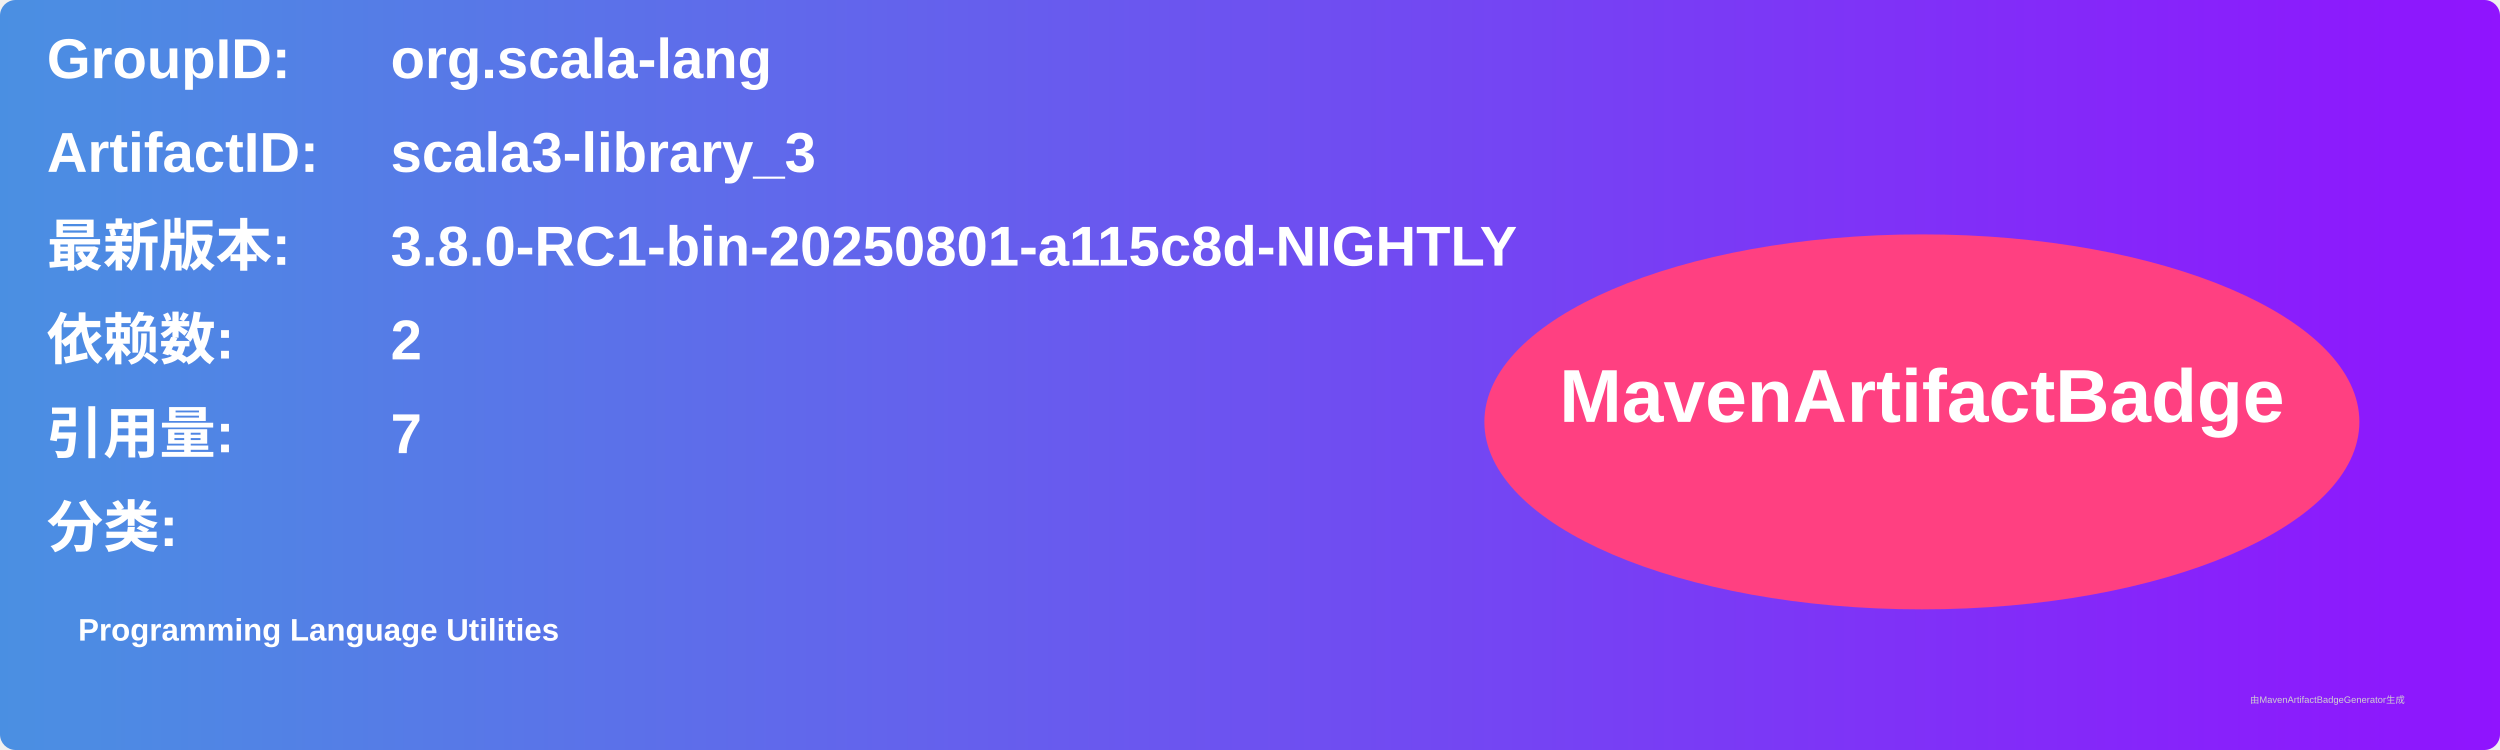
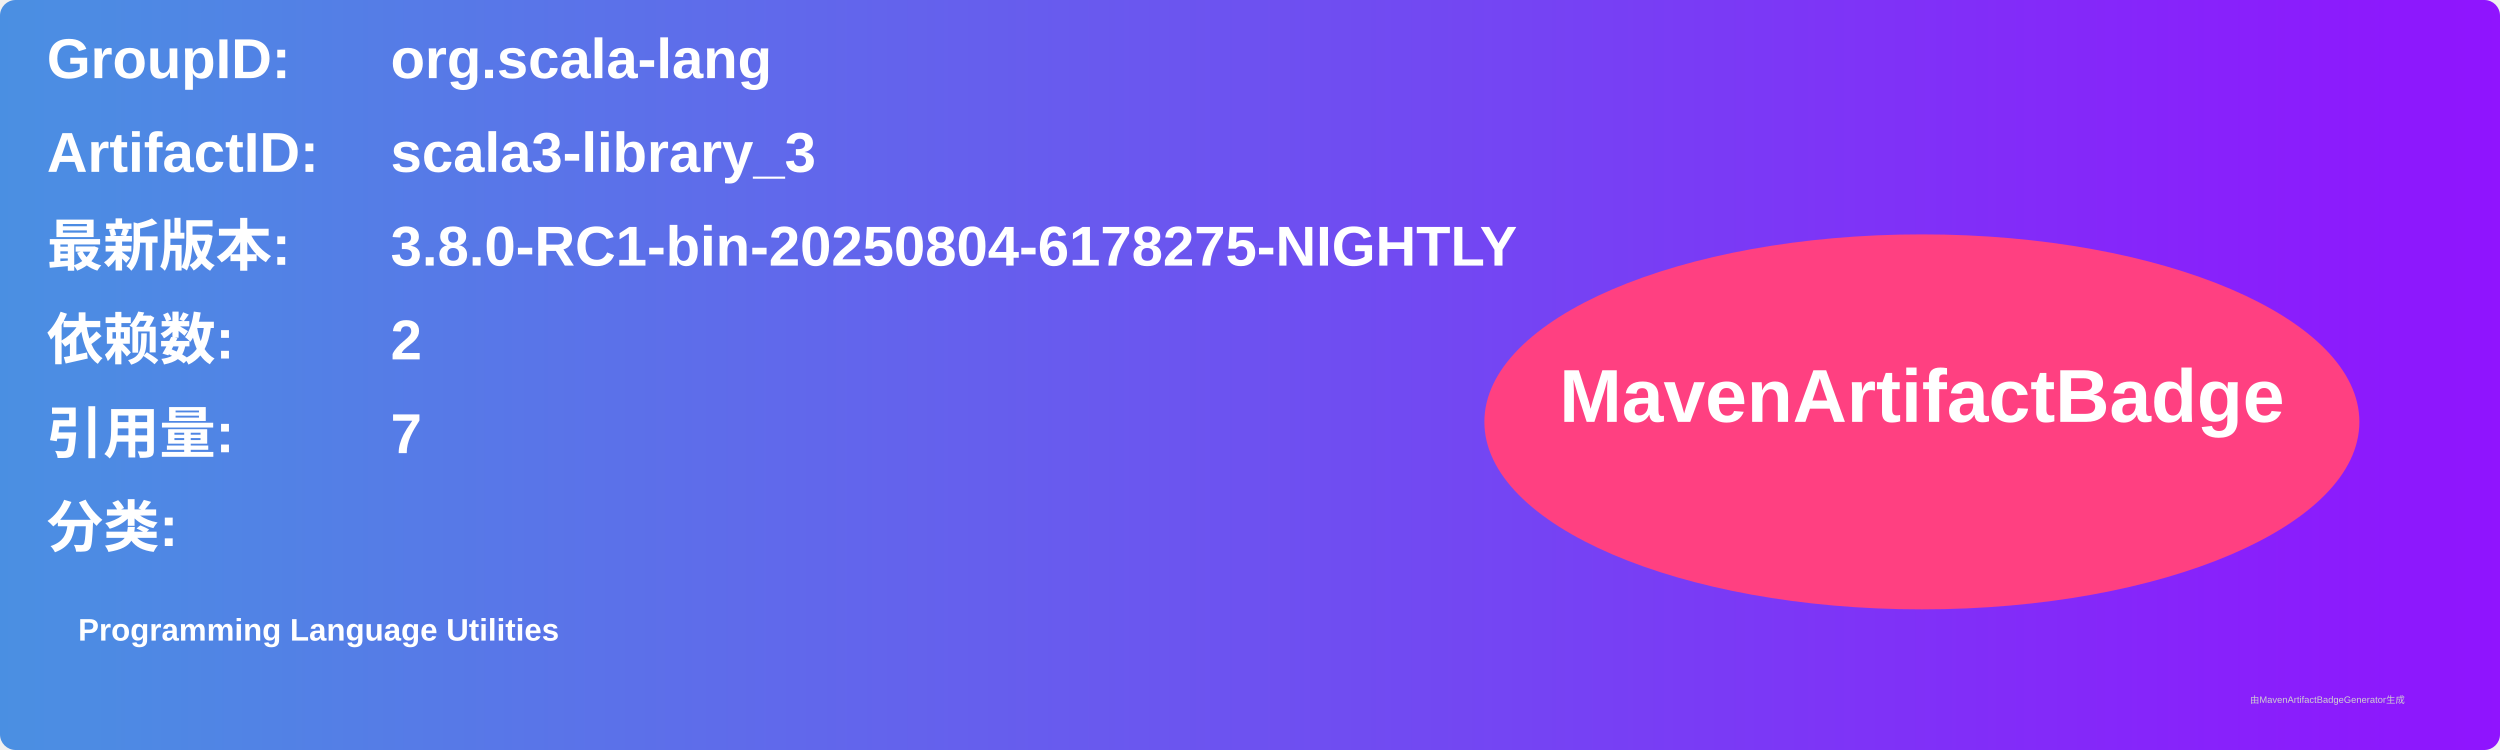
<svg xmlns="http://www.w3.org/2000/svg" width="800" height="240" viewBox="0 0 800 240">
  <linearGradient id="grad" x1="0%" y1="0%" x2="100%" y2="0%">
    <stop offset="0%" stop-color="#4a90e2" />
    <stop offset="100%" stop-color="#9013fe" />
  </linearGradient>
  <rect width="100%" height="100%" rx="5" ry="5" fill="url(#grad)" />
  <g transform="translate(15, 15)">
    <text x="0" y="10" font-family="Arial" font-size="18" fill="white" font-weight="bold" width="260">GroupID:</text>
    <text x="110" y="10" font-family="Arial" font-size="18" fill="white" font-weight="bold" width="460">org.scala-lang</text>
    <text x="0" y="40" font-family="Arial" font-size="18" fill="white" font-weight="bold" width="260">ArtifactID:</text>
    <text x="110" y="40" font-family="Arial" font-size="18" fill="white" font-weight="bold" width="460">scala3-library_3</text>
    <text x="0" y="70" font-family="Arial" font-size="18" fill="white" font-weight="bold">最新版本:</text>
    <text x="110" y="70" font-family="Arial" font-size="18" fill="white" font-weight="bold">
-       <tspan font-weight="bold">3.8.0-RC1-bin-20250801-a115c8d-NIGHTLY</tspan>
+       <tspan font-weight="bold">3.8.0-RC1-bin-20250804-6178275-NIGHTLY</tspan>
    </text>
    <text x="0" y="100" font-family="Arial" font-size="18" fill="white" font-weight="bold">依赖数: </text>
    <text x="110" y="100" font-family="Arial" font-size="18" fill="white">
      <tspan font-weight="bold">2</tspan>
    </text>
    <text x="0" y="130" font-family="Arial" font-size="18" fill="white" font-weight="bold">引用量: </text>
    <text x="110" y="130" font-family="Arial" font-size="18" fill="white">
      <tspan font-weight="bold">7</tspan>
    </text>
    <text x="0" y="160" font-family="Arial" font-size="18" fill="white" font-weight="bold">分类:</text>
    <text x="10" y="190" font-family="Arial" font-size="10" fill="white">
      <tspan font-weight="bold">Programming Language Utilities</tspan>
    </text>
    <ellipse cx="600" cy="120" rx="140" ry="60" fill="#ff4081" />
    <text x="600" y="120" text-anchor="middle" font-family="Arial" font-size="24" fill="white" font-weight="bold">MavenArtifactBadge</text>
  </g>
  <text x="720" y="225" font-family="Arial" font-size="3" fill="#d0d0d0">由MavenArtifactBadgeGenerator生成</text>
</svg>
